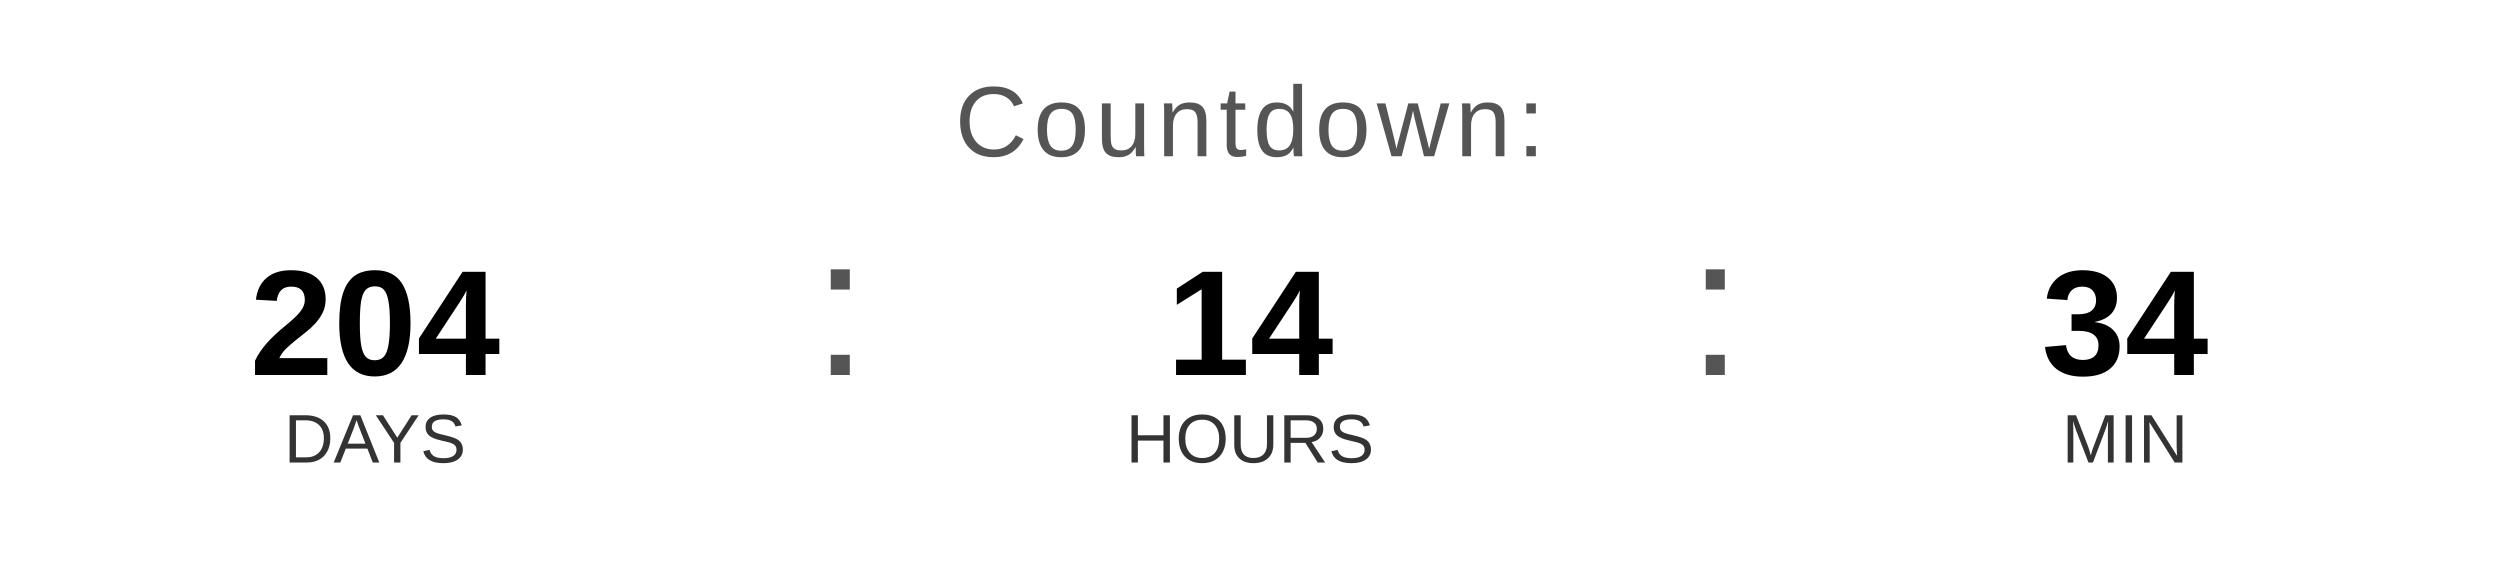
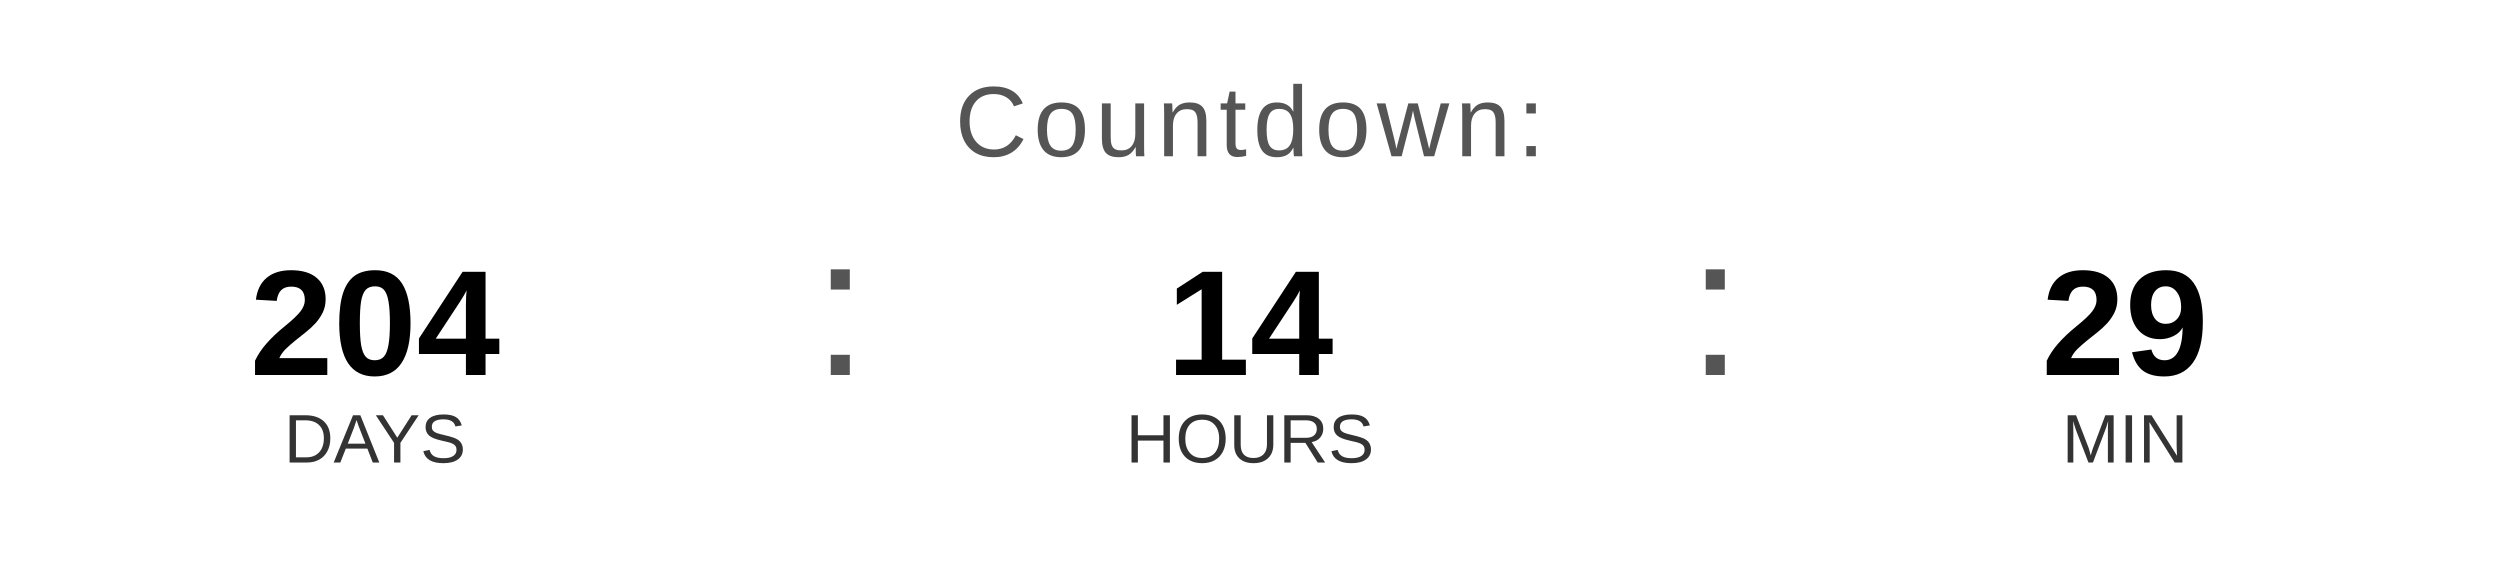
<svg xmlns="http://www.w3.org/2000/svg" width="400" height="90" viewBox="0 0 400 90">
  <text x="200" y="25" font-family="Arial, Helvetica, sans-serif" font-size="16" fill="#555555" text-anchor="middle" letter-spacing="1">
    Countdown:
  </text>
  <text x="60" y="60" font-family="Arial, Helvetica, sans-serif" font-size="24" font-weight="bold" fill="#000000" text-anchor="middle">204</text>
  <text x="60" y="74" font-family="Arial, Helvetica, sans-serif" font-size="11" fill="#333333" text-anchor="middle">DAYS</text>
  <text x="130" y="60" font-family="Arial, sans-serif" font-size="32" fill="#555555">:</text>
  <text x="200" y="60" font-family="Arial, Helvetica, sans-serif" font-size="24" font-weight="bold" fill="#000000" text-anchor="middle">14</text>
  <text x="200" y="74" font-family="Arial, Helvetica, sans-serif" font-size="11" fill="#333333" text-anchor="middle">HOURS</text>
  <text x="270" y="60" font-family="Arial, sans-serif" font-size="32" fill="#555555">:</text>
-   <text x="340" y="60" font-family="Arial, Helvetica, sans-serif" font-size="24" font-weight="bold" fill="#000000" text-anchor="middle">34</text>
+   <text x="340" y="60" font-family="Arial, Helvetica, sans-serif" font-size="24" font-weight="bold" fill="#000000" text-anchor="middle">29</text>
  <text x="340" y="74" font-family="Arial, Helvetica, sans-serif" font-size="11" fill="#333333" text-anchor="middle">MIN</text>
</svg>
